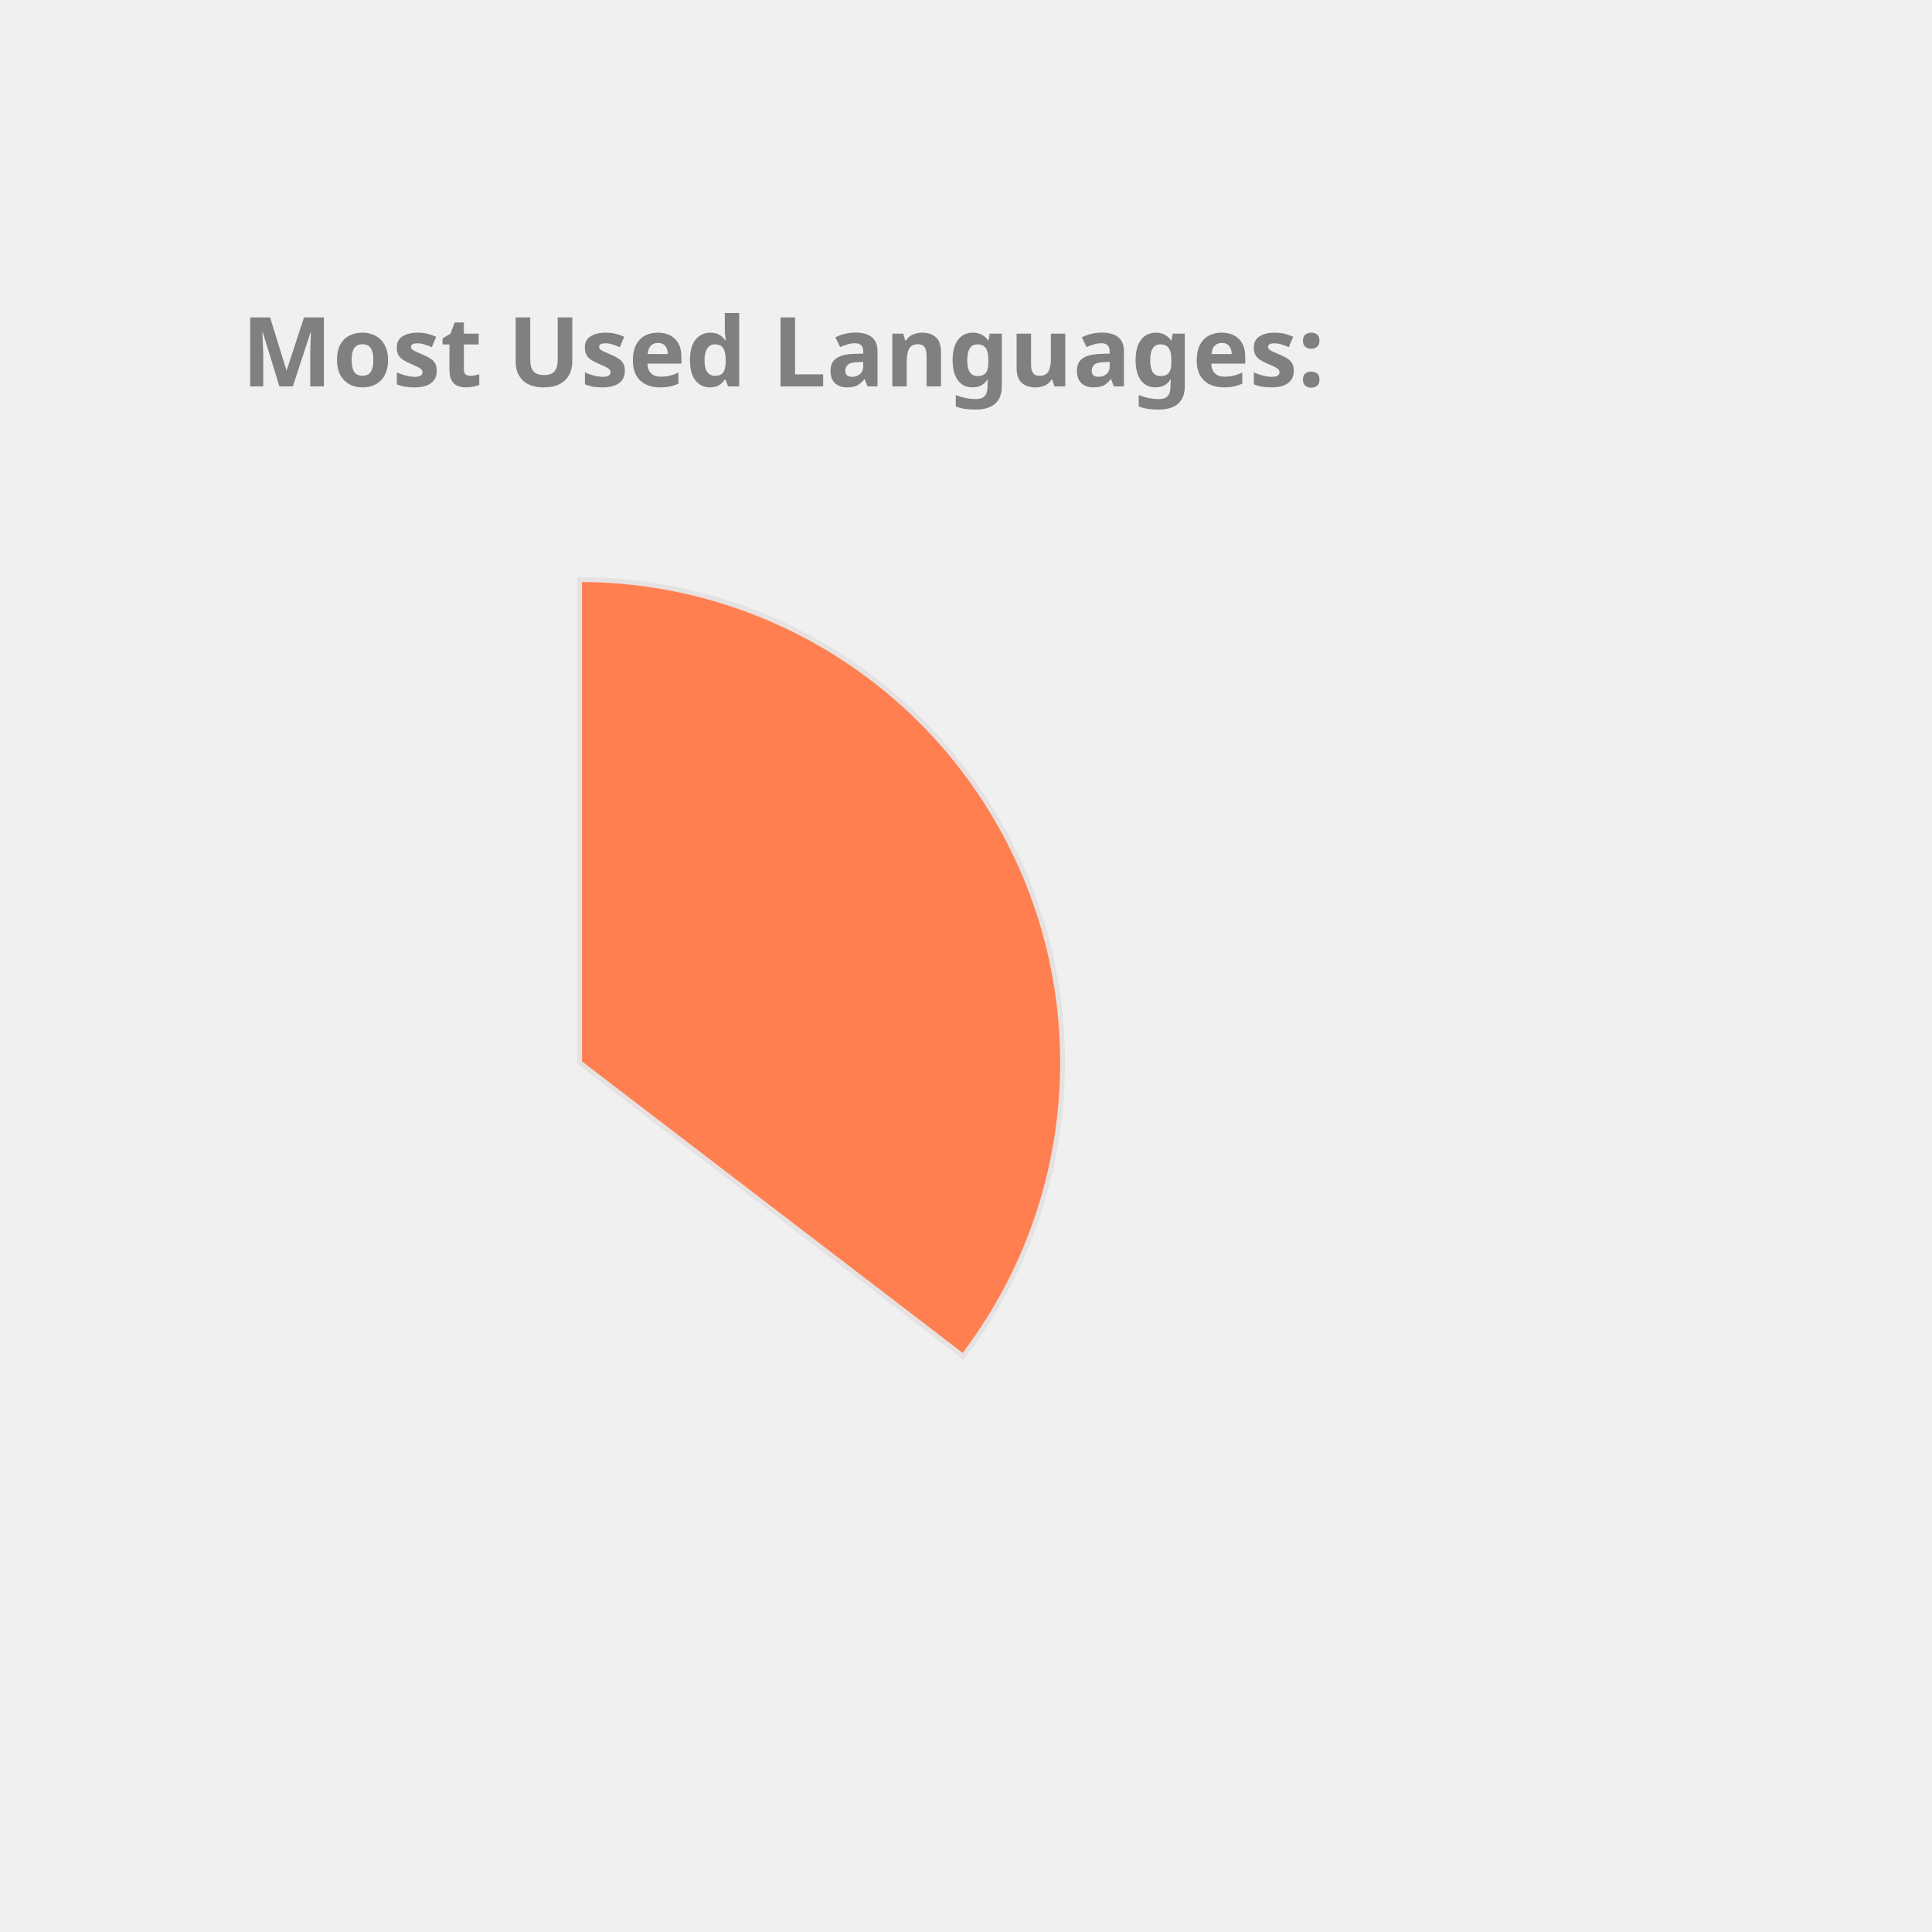
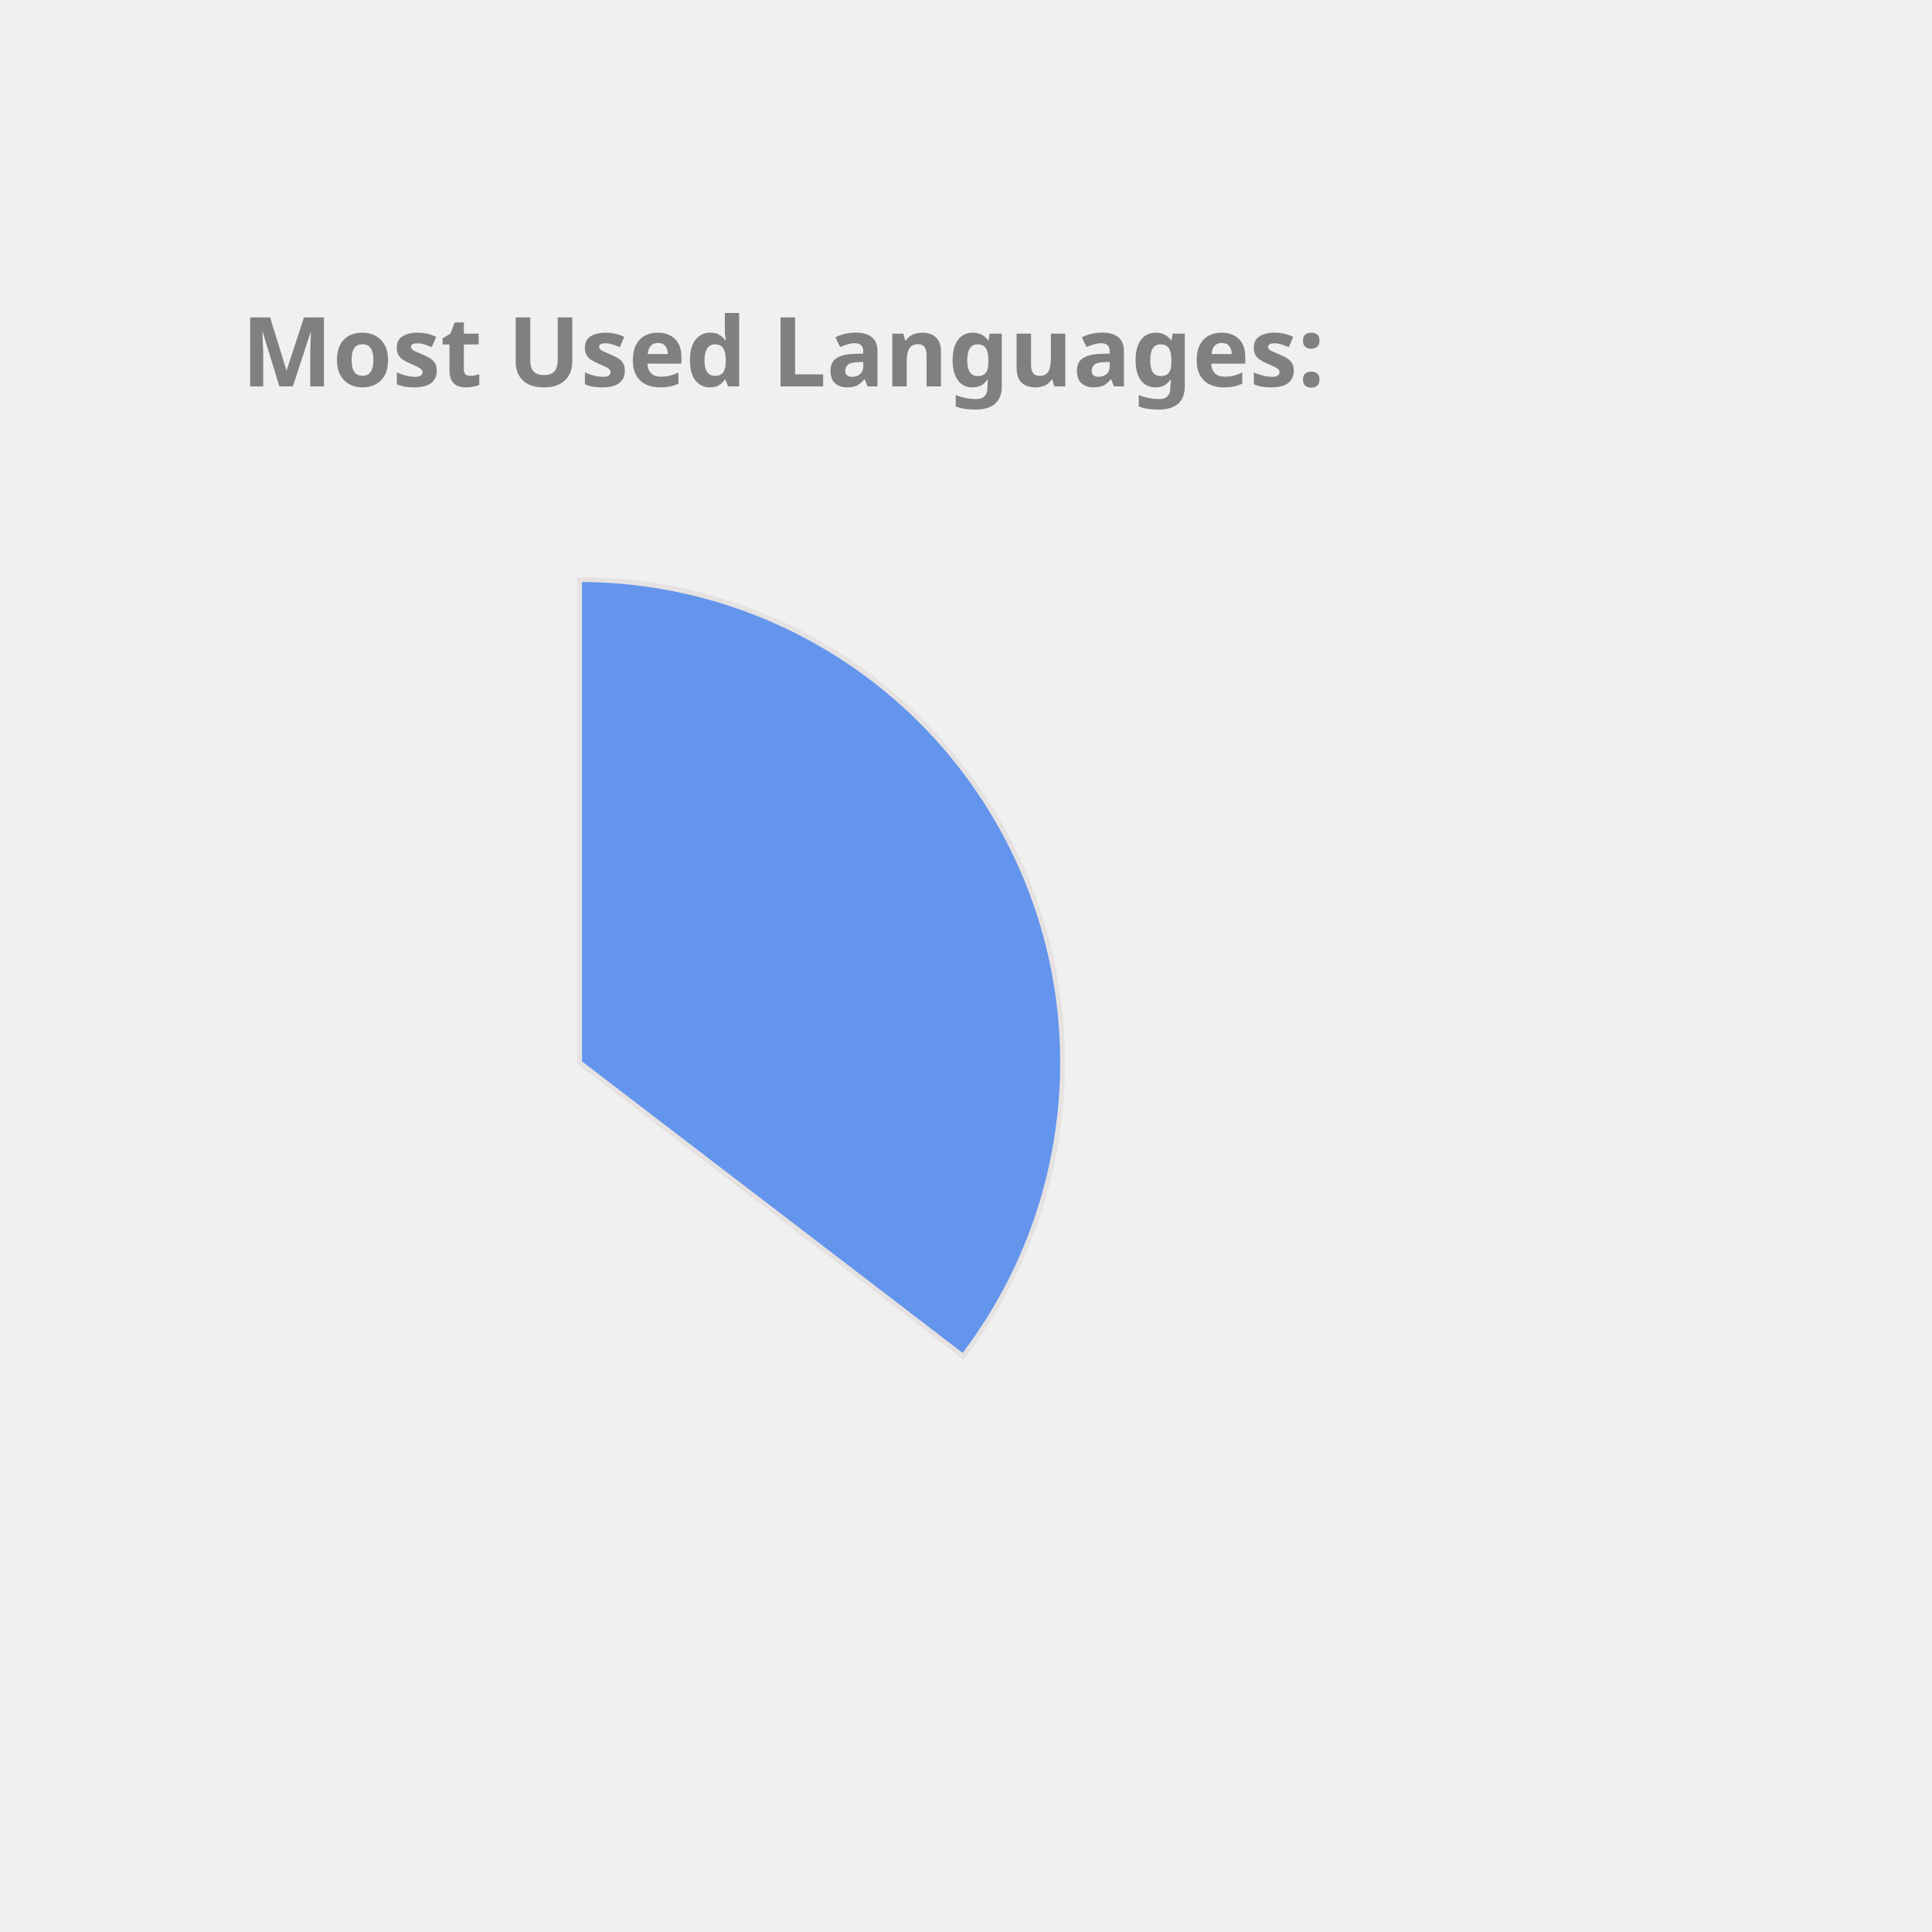
<svg xmlns="http://www.w3.org/2000/svg" height="350px" width="350px" viewBox="0 0 400 400">
  <style> 
        .label {
                font: bold 20px sans-serif;
                color: #404040;
                -webkit-text-stroke: 1px white;
        }

        path {
                stroke: #E6E2E1;
                stroke-width: 1px;
                transform: translate(60px, 100px);
        }

        .path_1 {
                animation: fadeIn 5s linear forwards;
        }

        .path_2 {
                transform: scale(0);
                animation: fadeIn 5s linear forwards 5s;
        }


        
        .path_3 {
                transform: scale(0);
                animation: fadeIn 5s linear forwards 10s;
        }


        .path_4 {
                transform: scale(0);
                animation: fadeIn 5s linear forwards 15s;
        }

        .path_5 {
                transform: scale(0);
                animation: fadeIn 5s linear forwards 20s;
        }

        .path_6 {
                transform: scale(0);
                animation: fadeIn 5s linear forwards 25s;
        }

        .path_7 {
                transform: scale(0);
                animation: fadeIn 5s linear forwards 30s;
        }

        .path_8 {
                transform: scale(0);
                animation: fadeIn 5s linear forwards 35s;
        }

        .path_9 {
                transform: scale(0);
                animation: fadeIn 5s linear forwards 40s;
        }

        .path_10 {
                transform: scale(0);
                animation: fadeIn 5s linear forwards 45s;
        }

        @keyframes fadeIn {
                0% {                        
                        transform: translate(250px, 300px) rotate(0deg) scale(0);
                        
                }
                50% {
                        transform: translate(150px, 220px) rotate(180deg) scale(0.5);
                        
                }
                
                100% {
                        transform: translate(60px, 120px) rotate(360deg) scale(1);
                        
                }
        }
        .txt_1 {
                opacity: 0;
                animation: txtShow 5s linear forwards 0s;
        }

        .txt_2 {
                opacity: 0;
                animation: txtShow 5s linear forwards 5s;
        }

        .txt_3 {
                opacity: 0;
                animation: txtShow 5s linear forwards 10s;
        }

        .txt_4 {
                opacity: 0;
                animation: txtShow 5s linear forwards 15s;
        }

        .txt_5 {
                opacity: 0;
                animation: txtShow 5s linear forwards 20s;
        }

        .txt_6 {
                opacity: 0;
                animation: txtShow 5s linear forwards 25s;
        }

        .txt_7 {
                opacity: 0;
                animation: txtShow 5s linear forwards 30s;
        }

        .txt_8 {
                opacity: 0;
                animation: txtShow 5s linear forwards 35s;
        }

        .txt_9 {
                opacity: 0;
                animation: txtShow 5s linear forwards 40s;
        }

        .txt_10 {
                opacity: 0;
                animation: txtShow 5s linear forwards 45s;
        }

        @keyframes txtShow {
                0% {                        
                        opacity: 0;
                        transform: translate(0px, 0px) scale(0);
                }
                100% {
                        opacity: 1;
                        transform: translate(0px, 0px) scale(1);
                        
                }
        }
</style>
-   <path class="path_1" d="M 60,120 L 60,20 A 100,100 0 0 1 139.399,180.793 Z" fill="Coral" stroke="#fff" stroke-width="2" />
-   <text class="txt_1" x="260" y="150" fill="Coral" stroke="Coral" stroke-width="1">Java</text>
-   <path class="path_2" d="M 60,120 L 139.399,180.793 A 100,100 0 0 1 -26.707,169.819 Z" fill="DarkKhaki" stroke="#fff" stroke-width="2" />
-   <text class="txt_2" x="260" y="170" fill="DarkKhaki" stroke="DarkKhaki" stroke-width="1">TypeScript</text>
-   <path class="path_3" d="M 60,120 L -26.707,169.819 A 100,100 0 0 1 -29.664,75.724 Z" fill="DodgerBlue" stroke="#fff" stroke-width="2" />
-   <text class="txt_3" x="260" y="190" fill="DodgerBlue" stroke="DodgerBlue" stroke-width="1">JavaScript</text>
-   <path class="path_4" d="M 60,120 L -29.664,75.724 A 100,100 0 0 1 -11.594,50.183 Z" fill="Pink" stroke="#fff" stroke-width="2" />
-   <text class="txt_4" x="260" y="210" fill="Pink" stroke="Pink" stroke-width="1">HTML</text>
-   <path class="path_5" d="M 60,120 L -11.594,50.183 A 100,100 0 0 1 9.096,33.926 Z" fill="MediumAquaMarine" stroke="#fff" stroke-width="2" />
-   <text class="txt_5" x="260" y="230" fill="MediumAquaMarine" stroke="MediumAquaMarine" stroke-width="1">CSS</text>
-   <path class="path_6" d="M 60,120 L 9.096,33.926 A 100,100 0 0 1 32.101,23.971 Z" fill="Salmon" stroke="#fff" stroke-width="2" />
-   <text class="txt_6" x="260" y="250" fill="Salmon" stroke="Salmon" stroke-width="1">Sass</text>
+   <path class="path_1" d="M 60,120 L 60,20 A 100,100 0 0 1 139.399,180.793 Z" fill="CornflowerBlue" stroke="#fff" stroke-width="2" />
+   <text class="txt_1" x="260" y="150" fill="CornflowerBlue" stroke="CornflowerBlue" stroke-width="1">Java</text>
+   <path class="path_2" d="M 60,120 L 139.399,180.793 A 100,100 0 0 1 -26.707,169.819 Z" fill="RoyalBlue" stroke="#fff" stroke-width="2" />
+   <text class="txt_2" x="260" y="170" fill="RoyalBlue" stroke="RoyalBlue" stroke-width="1">TypeScript</text>
+   <path class="path_3" d="M 60,120 L -26.707,169.819 A 100,100 0 0 1 -29.664,75.724 Z" fill="Gold" stroke="#fff" stroke-width="2" />
+   <text class="txt_3" x="260" y="190" fill="Gold" stroke="Gold" stroke-width="1">JavaScript</text>
+   <path class="path_4" d="M 60,120 L -29.664,75.724 A 100,100 0 0 1 -11.594,50.183 Z" fill="Tan" stroke="#fff" stroke-width="2" />
+   <text class="txt_4" x="260" y="210" fill="Tan" stroke="Tan" stroke-width="1">HTML</text>
+   <path class="path_5" d="M 60,120 L -11.594,50.183 A 100,100 0 0 1 9.096,33.926 Z" fill="MediumTurquoise" stroke="#fff" stroke-width="2" />
+   <text class="txt_5" x="260" y="230" fill="MediumTurquoise" stroke="MediumTurquoise" stroke-width="1">CSS</text>
+   <path class="path_6" d="M 60,120 L 9.096,33.926 A 100,100 0 0 1 32.101,23.971 Z" fill="MediumAquaMarine" stroke="#fff" stroke-width="2" />
+   <text class="txt_6" x="260" y="250" fill="MediumAquaMarine" stroke="MediumAquaMarine" stroke-width="1">Sass</text>
  <path class="path_7" d="M 60,120 L 32.101,23.971 A 100,100 0 0 1 41.262,21.771 Z" fill="Orange" stroke="#fff" stroke-width="2" />
  <text class="txt_7" x="260" y="270" fill="Orange" stroke="Orange" stroke-width="1">Python</text>
-   <path class="path_8" d="M 60,120 L 41.262,21.771 A 100,100 0 0 1 49.964,20.505 Z" fill="Tan" stroke="#fff" stroke-width="2" />
-   <text class="txt_8" x="260" y="290" fill="Tan" stroke="Tan" stroke-width="1">Batchfile</text>
-   <path class="path_9" d="M 60,120 L 49.964,20.505 A 100,100 0 0 1 54.348,20.16 Z" fill="SteelBlue" stroke="#fff" stroke-width="2" />
-   <text class="txt_9" x="260" y="310" fill="SteelBlue" stroke="SteelBlue" stroke-width="1">Mustache</text>
-   <path class="path_10" d="M 60,120 L 54.348,20.16 A 100,100 0 0 1 58.115,20.018 Z" fill="RosyBrown" stroke="#fff" stroke-width="2" />
-   <text class="txt_10" x="260" y="330" fill="RosyBrown" stroke="RosyBrown" stroke-width="1">SCSS</text>
+   <path class="path_8" d="M 60,120 L 41.262,21.771 A 100,100 0 0 1 49.964,20.505 Z" fill="LightSeaGreen" stroke="#fff" stroke-width="2" />
+   <text class="txt_8" x="260" y="290" fill="LightSeaGreen" stroke="LightSeaGreen" stroke-width="1">Batchfile</text>
+   <path class="path_9" d="M 60,120 L 49.964,20.505 A 100,100 0 0 1 54.348,20.16 Z" fill="Chocolate" stroke="#fff" stroke-width="2" />
+   <text class="txt_9" x="260" y="310" fill="Chocolate" stroke="Chocolate" stroke-width="1">Mustache</text>
+   <path class="path_10" d="M 60,120 L 54.348,20.16 A 100,100 0 0 1 58.115,20.018 Z" fill="Tomato" stroke="#fff" stroke-width="2" />
+   <text class="txt_10" x="260" y="330" fill="Tomato" stroke="Tomato" stroke-width="1">SCSS</text>
  <g class="label">
    <text x="50" y="80" fill="grey">Most Used Languages:</text>
  </g>
</svg>
